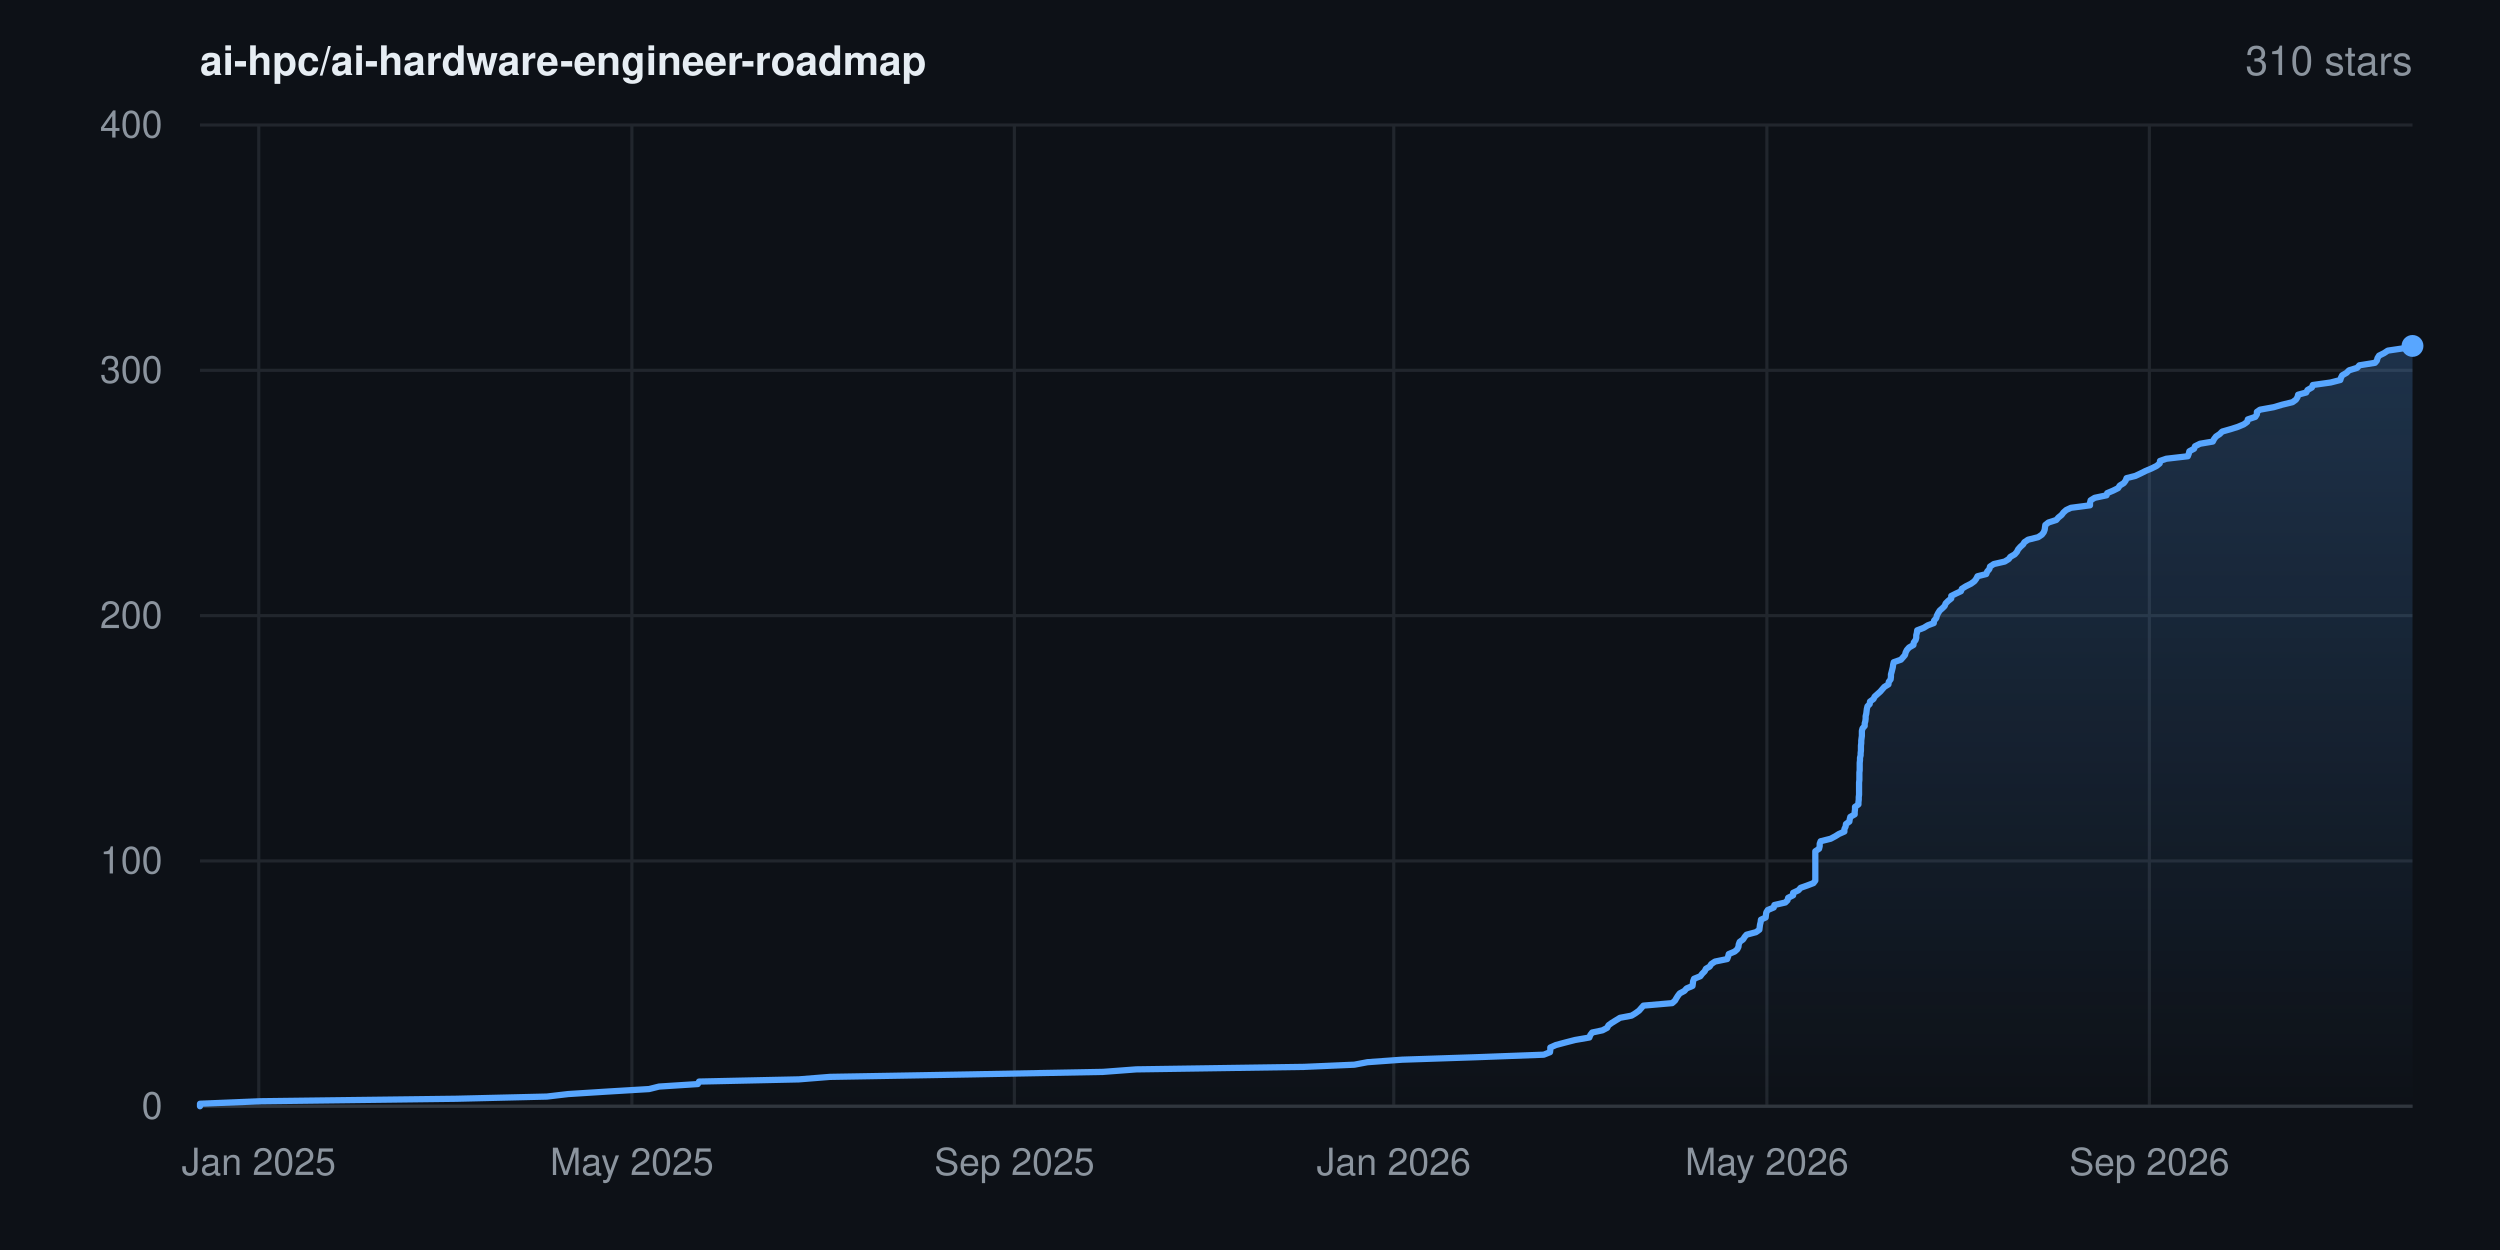
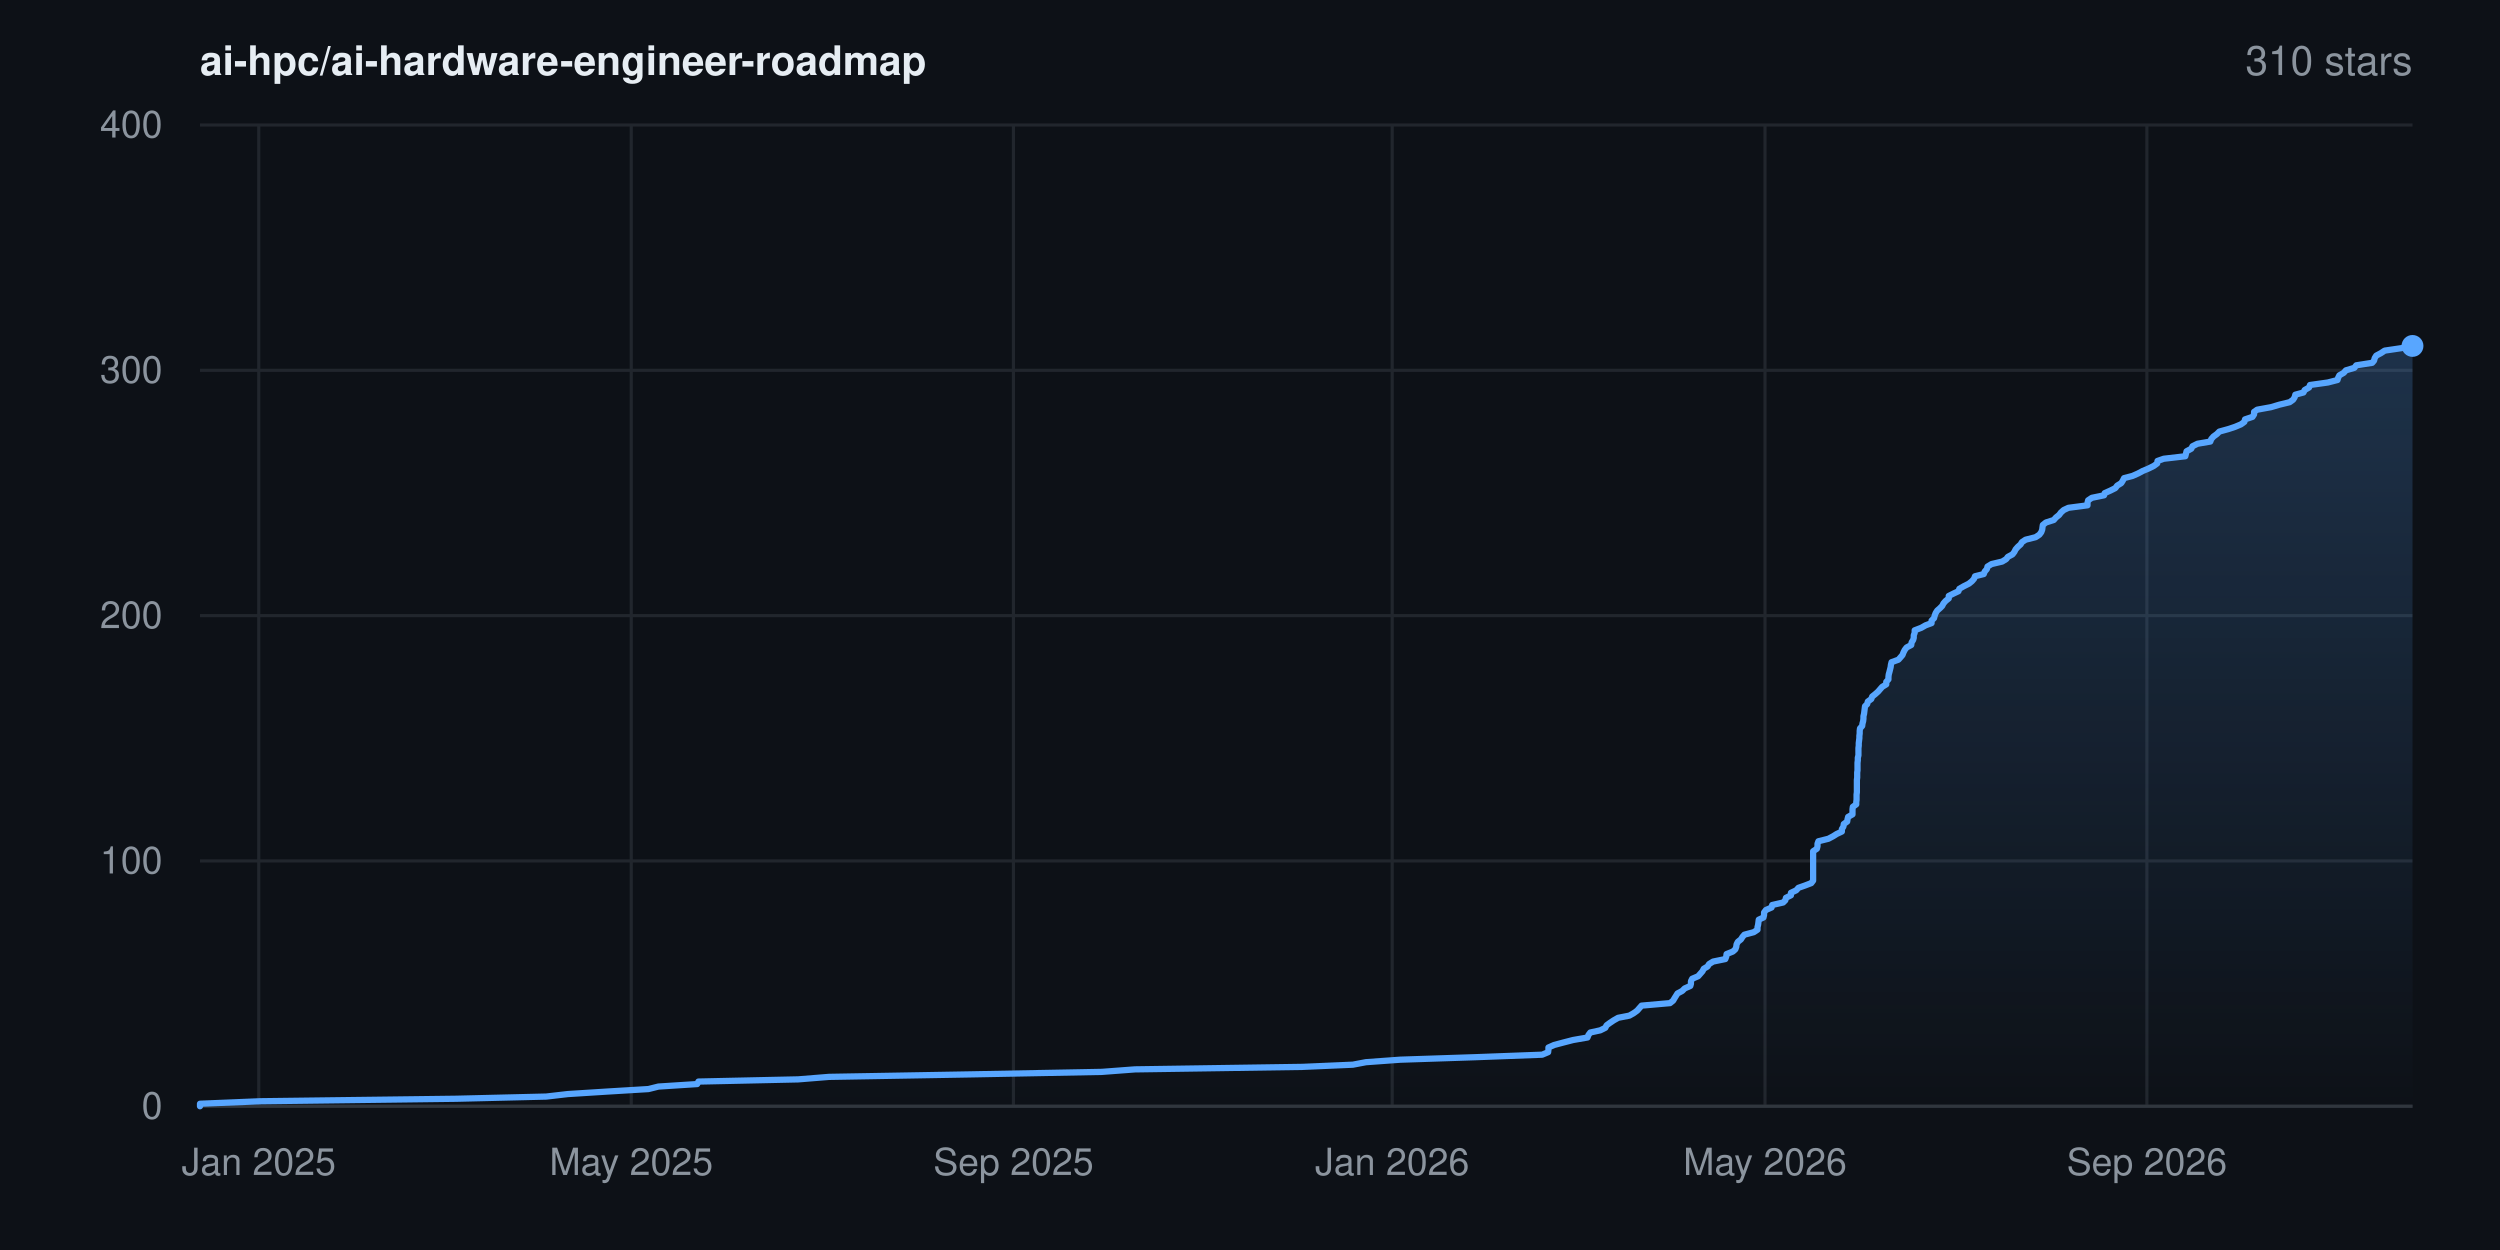
<svg xmlns="http://www.w3.org/2000/svg" width="800" height="400" viewBox="0 0 800 400" font-family="-apple-system,BlinkMacSystemFont,'Segoe UI',Helvetica,Arial,sans-serif" role="img" aria-label="Star history for ai-hpc/ai-hardware-engineer-roadmap: 310 stars">
  <rect width="800" height="400" fill="#0d1117" />
  <defs>
    <linearGradient id="area" x1="0" y1="0" x2="0" y2="1">
      <stop offset="0%" stop-color="#58a6ff" stop-opacity="0.22" />
      <stop offset="100%" stop-color="#58a6ff" stop-opacity="0" />
    </linearGradient>
  </defs>
  <line x1="64" y1="354.0" x2="772" y2="354.0" stroke="#21262d" stroke-width="1" />
  <text x="52" y="358.0" text-anchor="end" font-size="12" fill="#8b949e">0</text>
  <line x1="64" y1="275.5" x2="772" y2="275.5" stroke="#21262d" stroke-width="1" />
  <text x="52" y="279.5" text-anchor="end" font-size="12" fill="#8b949e">100</text>
  <line x1="64" y1="197.0" x2="772" y2="197.0" stroke="#21262d" stroke-width="1" />
  <text x="52" y="201.0" text-anchor="end" font-size="12" fill="#8b949e">200</text>
  <line x1="64" y1="118.5" x2="772" y2="118.5" stroke="#21262d" stroke-width="1" />
  <text x="52" y="122.5" text-anchor="end" font-size="12" fill="#8b949e">300</text>
  <line x1="64" y1="40.0" x2="772" y2="40.0" stroke="#21262d" stroke-width="1" />
  <text x="52" y="44.0" text-anchor="end" font-size="12" fill="#8b949e">400</text>
  <line x1="82.8" y1="40" x2="82.8" y2="354" stroke="#21262d" stroke-width="1" />
  <text x="82.8" y="376" text-anchor="middle" font-size="12" fill="#8b949e">Jan 2025</text>
-   <line x1="202.2" y1="40" x2="202.2" y2="354" stroke="#21262d" stroke-width="1" />
-   <text x="202.2" y="376" text-anchor="middle" font-size="12" fill="#8b949e">May 2025</text>
-   <line x1="324.6" y1="40" x2="324.6" y2="354" stroke="#21262d" stroke-width="1" />
-   <text x="324.6" y="376" text-anchor="middle" font-size="12" fill="#8b949e">Sep 2025</text>
-   <line x1="446.0" y1="40" x2="446.0" y2="354" stroke="#21262d" stroke-width="1" />
-   <text x="446.0" y="376" text-anchor="middle" font-size="12" fill="#8b949e">Jan 2026</text>
-   <line x1="565.4" y1="40" x2="565.4" y2="354" stroke="#21262d" stroke-width="1" />
-   <text x="565.4" y="376" text-anchor="middle" font-size="12" fill="#8b949e">May 2026</text>
-   <line x1="687.8" y1="40" x2="687.8" y2="354" stroke="#21262d" stroke-width="1" />
-   <text x="687.8" y="376" text-anchor="middle" font-size="12" fill="#8b949e">Sep 2026</text>
+   <line x1="202.0" y1="40" x2="202.0" y2="354" stroke="#21262d" stroke-width="1" />
+   <text x="202.0" y="376" text-anchor="middle" font-size="12" fill="#8b949e">May 2025</text>
+   <line x1="324.3" y1="40" x2="324.3" y2="354" stroke="#21262d" stroke-width="1" />
+   <text x="324.3" y="376" text-anchor="middle" font-size="12" fill="#8b949e">Sep 2025</text>
+   <line x1="445.5" y1="40" x2="445.5" y2="354" stroke="#21262d" stroke-width="1" />
+   <text x="445.5" y="376" text-anchor="middle" font-size="12" fill="#8b949e">Jan 2026</text>
+   <line x1="564.8" y1="40" x2="564.8" y2="354" stroke="#21262d" stroke-width="1" />
+   <text x="564.8" y="376" text-anchor="middle" font-size="12" fill="#8b949e">May 2026</text>
+   <line x1="687.0" y1="40" x2="687.0" y2="354" stroke="#21262d" stroke-width="1" />
+   <text x="687.0" y="376" text-anchor="middle" font-size="12" fill="#8b949e">Sep 2026</text>
  <line x1="64" y1="354" x2="772" y2="354" stroke="#30363d" stroke-width="1" />
-   <polygon points="64.0,354.0 64.0,354.0 64.0,353.2 83.3,352.4 146.1,351.6 175.0,350.9 181.8,350.1 194.4,349.3 207.7,348.5 210.9,347.7 223.3,346.9 223.7,346.1 255.6,345.4 265.6,344.6 311.1,343.8 353.0,343.0 363.6,342.2 417.3,341.4 433.4,340.7 437.6,339.9 448.7,339.1 472.7,338.3 494.0,337.5 496.0,336.7 496.1,335.9 496.1,335.2 497.9,334.4 500.9,333.6 504.0,332.8 508.6,332.0 508.9,331.2 509.5,330.4 512.8,329.7 514.3,328.9 514.7,328.1 515.8,327.3 517.1,326.5 518.4,325.7 522.1,325.0 523.4,324.2 524.5,323.4 525.2,322.6 525.9,321.8 535.1,321.0 536.0,320.2 536.4,319.5 536.9,318.7 537.5,317.9 539.0,317.1 539.7,316.3 541.6,315.5 541.7,314.8 541.8,314.0 542.1,313.2 544.1,312.4 544.7,311.6 545.5,310.8 545.9,310.0 547.1,309.3 547.6,308.5 548.8,307.7 552.7,306.9 553.0,306.1 553.2,305.3 555.1,304.5 555.9,303.8 556.3,303.0 556.4,302.2 556.7,301.4 557.8,300.6 558.3,299.8 558.9,299.1 561.9,298.3 563.0,297.5 563.1,296.7 563.2,295.9 563.4,295.1 563.5,294.3 565.0,293.6 565.1,292.8 565.2,292.0 565.7,291.2 567.6,290.4 567.8,289.6 571.3,288.8 572.0,288.1 572.2,287.3 573.8,286.5 573.8,285.7 575.5,284.9 576.2,284.1 578.2,283.4 580.3,282.6 580.9,281.8 580.9,281.0 580.9,280.2 580.9,279.4 580.9,278.6 580.9,277.9 580.9,277.1 580.9,276.3 580.9,275.5 580.9,274.7 580.9,273.9 580.9,273.1 580.9,272.4 582.1,271.6 582.3,270.8 582.3,270.0 582.6,269.2 585.8,268.4 587.3,267.6 588.4,266.9 590.2,266.1 590.2,265.3 590.6,264.5 590.7,263.7 591.8,262.9 591.9,262.2 592.1,261.4 593.5,260.6 593.5,259.8 593.6,259.0 593.6,258.2 594.7,257.4 594.7,256.7 594.8,255.9 594.8,255.1 594.9,254.3 594.9,253.5 594.9,252.7 594.9,251.9 594.9,251.2 594.9,250.4 595.0,249.6 595.0,248.8 595.0,248.0 595.0,247.2 595.1,246.5 595.1,245.7 595.1,244.9 595.1,244.1 595.2,243.3 595.2,242.5 595.4,241.7 595.4,241.0 595.5,240.2 595.5,239.4 595.5,238.6 595.6,237.8 595.6,237.0 595.7,236.2 595.8,235.5 595.8,234.7 595.8,233.9 596.0,233.1 596.7,232.3 596.7,231.5 596.9,230.8 597.0,230.0 597.0,229.2 597.2,228.4 597.3,227.6 597.4,226.8 597.6,226.0 598.3,225.3 598.4,224.5 599.5,223.7 599.9,222.9 600.8,222.1 601.7,221.3 602.3,220.6 603.0,219.8 604.3,219.0 604.4,218.2 605.0,217.4 605.1,216.6 605.1,215.8 605.3,215.1 605.5,214.3 605.7,213.5 605.8,212.7 606.0,211.9 608.3,211.1 609.0,210.3 609.6,209.6 609.8,208.8 610.2,208.0 610.9,207.2 612.3,206.4 612.4,205.6 613.0,204.8 613.2,204.1 613.2,203.3 613.4,202.5 613.5,201.7 615.6,200.9 616.9,200.1 618.8,199.4 618.9,198.6 619.6,197.8 619.8,197.0 620.2,196.2 620.7,195.4 621.6,194.6 622.3,193.9 622.6,193.1 623.4,192.3 624.4,191.5 624.4,190.7 626.0,189.9 627.5,189.2 627.8,188.4 629.1,187.6 630.7,186.8 631.8,186.0 632.4,185.2 632.8,184.4 635.6,183.7 635.9,182.9 636.6,182.1 636.8,181.3 638.0,180.5 641.5,179.7 642.8,178.9 643.3,178.2 644.7,177.4 645.4,176.6 645.8,175.8 646.5,175.0 647.4,174.2 647.8,173.5 649.0,172.7 652.2,171.9 653.4,171.1 654.0,170.3 654.3,169.5 654.4,168.7 654.5,168.0 655.5,167.2 658.0,166.4 658.7,165.6 659.7,164.8 660.3,164.0 661.2,163.2 662.7,162.5 668.8,161.7 668.8,160.9 669.0,160.1 670.3,159.3 674.1,158.5 674.3,157.8 676.2,157.0 677.8,156.2 678.3,155.4 679.6,154.6 680.2,153.8 680.5,153.0 683.3,152.3 685.0,151.5 686.6,150.7 688.5,149.9 690.1,149.1 691.1,148.3 691.2,147.5 693.2,146.8 700.1,146.0 700.4,145.2 700.6,144.4 702.1,143.6 702.4,142.8 704.0,142.0 708.1,141.3 708.5,140.5 709.1,139.7 710.3,138.9 711.1,138.1 713.9,137.3 716.1,136.6 718.0,135.8 719.1,135.0 719.3,134.2 721.7,133.4 722.2,132.6 722.2,131.8 723.2,131.1 727.6,130.3 730.3,129.5 733.6,128.7 734.7,127.9 735.2,127.1 735.4,126.3 738.0,125.6 738.4,124.8 739.8,124.0 740.1,123.2 745.8,122.4 748.9,121.6 749.1,120.9 749.5,120.1 750.9,119.3 751.7,118.5 754.3,117.7 755.0,116.9 760.0,116.1 760.6,115.4 760.8,114.6 761.3,113.8 762.9,113.0 764.1,112.2 769.5,111.4 771.6,110.7 772.0,110.7 772.0,354.0" fill="url(#area)" />
-   <polyline points="64.0,354.0 64.0,353.2 83.3,352.4 146.1,351.6 175.0,350.9 181.8,350.1 194.4,349.3 207.7,348.5 210.9,347.7 223.3,346.9 223.7,346.1 255.6,345.4 265.6,344.6 311.1,343.8 353.0,343.0 363.6,342.2 417.3,341.4 433.4,340.7 437.6,339.9 448.7,339.1 472.7,338.3 494.0,337.5 496.0,336.7 496.1,335.9 496.1,335.2 497.9,334.4 500.9,333.6 504.0,332.8 508.6,332.0 508.9,331.2 509.5,330.4 512.8,329.7 514.3,328.9 514.7,328.1 515.8,327.3 517.1,326.5 518.4,325.7 522.1,325.0 523.4,324.2 524.5,323.4 525.2,322.6 525.9,321.8 535.1,321.0 536.0,320.2 536.4,319.5 536.9,318.7 537.5,317.9 539.0,317.1 539.7,316.3 541.6,315.5 541.7,314.8 541.8,314.0 542.1,313.2 544.1,312.4 544.7,311.6 545.5,310.8 545.9,310.0 547.1,309.3 547.6,308.5 548.8,307.7 552.7,306.9 553.0,306.1 553.2,305.3 555.1,304.5 555.9,303.8 556.3,303.0 556.4,302.2 556.7,301.4 557.8,300.6 558.3,299.8 558.9,299.1 561.9,298.3 563.0,297.5 563.1,296.7 563.2,295.9 563.4,295.1 563.5,294.3 565.0,293.6 565.1,292.8 565.2,292.0 565.7,291.2 567.6,290.4 567.8,289.6 571.3,288.8 572.0,288.1 572.2,287.3 573.8,286.5 573.8,285.7 575.5,284.9 576.2,284.1 578.2,283.4 580.3,282.6 580.9,281.8 580.9,281.0 580.9,280.2 580.9,279.4 580.9,278.6 580.9,277.9 580.9,277.1 580.9,276.3 580.9,275.5 580.9,274.7 580.9,273.9 580.9,273.1 580.9,272.4 582.1,271.6 582.3,270.8 582.3,270.0 582.6,269.2 585.8,268.4 587.3,267.6 588.4,266.9 590.2,266.1 590.2,265.3 590.6,264.5 590.7,263.7 591.8,262.9 591.9,262.2 592.1,261.4 593.5,260.6 593.5,259.8 593.6,259.0 593.6,258.2 594.7,257.4 594.7,256.7 594.8,255.9 594.8,255.1 594.9,254.3 594.9,253.5 594.9,252.7 594.9,251.9 594.9,251.2 594.9,250.4 595.0,249.6 595.0,248.8 595.0,248.0 595.0,247.2 595.1,246.5 595.1,245.7 595.1,244.9 595.1,244.1 595.2,243.3 595.2,242.5 595.4,241.7 595.4,241.0 595.5,240.2 595.5,239.4 595.5,238.6 595.6,237.8 595.6,237.0 595.7,236.2 595.8,235.5 595.8,234.7 595.8,233.9 596.0,233.1 596.7,232.3 596.7,231.5 596.9,230.8 597.0,230.0 597.0,229.2 597.2,228.4 597.3,227.6 597.4,226.8 597.6,226.0 598.3,225.3 598.4,224.5 599.5,223.7 599.9,222.9 600.8,222.1 601.7,221.3 602.3,220.6 603.0,219.8 604.3,219.0 604.4,218.2 605.0,217.4 605.1,216.6 605.1,215.8 605.3,215.1 605.5,214.3 605.7,213.5 605.8,212.7 606.0,211.9 608.3,211.1 609.0,210.3 609.6,209.6 609.8,208.8 610.2,208.0 610.9,207.2 612.3,206.4 612.4,205.6 613.0,204.8 613.2,204.1 613.2,203.3 613.4,202.5 613.5,201.7 615.6,200.9 616.9,200.1 618.8,199.4 618.9,198.6 619.6,197.8 619.8,197.0 620.2,196.2 620.7,195.4 621.6,194.6 622.3,193.9 622.6,193.1 623.4,192.3 624.4,191.5 624.4,190.7 626.0,189.9 627.5,189.2 627.8,188.4 629.1,187.6 630.7,186.8 631.8,186.0 632.4,185.2 632.8,184.4 635.6,183.7 635.9,182.9 636.6,182.1 636.8,181.3 638.0,180.5 641.5,179.7 642.8,178.9 643.3,178.2 644.7,177.4 645.4,176.6 645.8,175.8 646.5,175.0 647.4,174.2 647.8,173.5 649.0,172.7 652.2,171.9 653.4,171.1 654.0,170.3 654.3,169.5 654.4,168.7 654.5,168.0 655.5,167.2 658.0,166.4 658.7,165.6 659.7,164.8 660.3,164.0 661.2,163.2 662.7,162.5 668.8,161.7 668.8,160.9 669.0,160.1 670.3,159.3 674.1,158.5 674.3,157.8 676.2,157.0 677.8,156.2 678.3,155.4 679.6,154.6 680.2,153.8 680.5,153.0 683.3,152.3 685.0,151.5 686.6,150.7 688.5,149.9 690.1,149.1 691.1,148.3 691.2,147.5 693.2,146.8 700.1,146.0 700.4,145.2 700.6,144.4 702.1,143.6 702.4,142.8 704.0,142.0 708.1,141.3 708.5,140.5 709.1,139.7 710.3,138.9 711.1,138.1 713.9,137.3 716.1,136.6 718.0,135.8 719.1,135.0 719.3,134.2 721.7,133.4 722.2,132.6 722.2,131.8 723.2,131.1 727.6,130.3 730.3,129.5 733.6,128.7 734.7,127.9 735.2,127.1 735.4,126.3 738.0,125.6 738.4,124.8 739.8,124.0 740.1,123.2 745.8,122.4 748.9,121.6 749.1,120.9 749.5,120.1 750.9,119.3 751.7,118.5 754.3,117.7 755.0,116.9 760.0,116.1 760.6,115.4 760.8,114.6 761.3,113.8 762.9,113.0 764.1,112.2 769.5,111.4 771.6,110.7 772.0,110.7" fill="none" stroke="#58a6ff" stroke-width="2" stroke-linejoin="round" stroke-linecap="round" />
+   <polygon points="64.0,354.0 64.0,354.0 64.0,353.2 83.3,352.4 146.0,351.6 174.8,350.9 181.7,350.1 194.3,349.3 207.5,348.5 210.7,347.7 223.1,346.9 223.5,346.1 255.4,345.4 265.3,344.6 310.8,343.8 352.6,343.0 363.2,342.2 416.8,341.4 432.9,340.7 437.1,339.9 448.1,339.1 472.2,338.3 493.5,337.5 495.4,336.7 495.5,335.9 495.5,335.2 497.3,334.4 500.3,333.6 503.4,332.8 508.0,332.0 508.3,331.2 508.9,330.4 512.1,329.7 513.7,328.9 514.1,328.1 515.2,327.3 516.4,326.5 517.8,325.7 521.4,325.0 522.8,324.2 523.9,323.4 524.6,322.6 525.3,321.8 534.4,321.0 535.4,320.2 535.8,319.5 536.3,318.7 536.8,317.9 538.3,317.1 539.1,316.3 540.9,315.5 541.1,314.8 541.1,314.0 541.5,313.2 543.4,312.4 544.1,311.6 544.8,310.8 545.2,310.0 546.4,309.3 546.9,308.5 548.2,307.7 552.1,306.9 552.4,306.1 552.5,305.3 554.5,304.5 555.3,303.8 555.6,303.0 555.7,302.2 556.1,301.4 557.1,300.6 557.6,299.8 558.2,299.1 561.2,298.3 562.4,297.5 562.4,296.7 562.6,295.9 562.7,295.1 562.8,294.3 564.3,293.6 564.5,292.8 564.5,292.0 565.1,291.2 566.9,290.4 567.1,289.6 570.6,288.8 571.3,288.1 571.5,287.3 573.1,286.5 573.1,285.7 574.8,284.9 575.5,284.1 577.5,283.4 579.6,282.6 580.2,281.8 580.2,281.0 580.2,280.2 580.2,279.4 580.2,278.6 580.2,277.9 580.2,277.1 580.2,276.3 580.2,275.5 580.2,274.7 580.2,273.9 580.2,273.1 580.2,272.4 581.4,271.6 581.6,270.8 581.6,270.0 581.9,269.2 585.1,268.4 586.6,267.6 587.7,266.9 589.4,266.1 589.4,265.3 589.9,264.5 590.0,263.7 591.1,262.9 591.2,262.2 591.4,261.4 592.8,260.6 592.8,259.8 592.8,259.0 592.9,258.2 594.0,257.4 594.0,256.7 594.1,255.9 594.1,255.1 594.1,254.3 594.2,253.5 594.2,252.7 594.2,251.9 594.2,251.2 594.2,250.4 594.2,249.6 594.3,248.8 594.3,248.0 594.3,247.2 594.4,246.5 594.4,245.7 594.4,244.9 594.4,244.1 594.5,243.3 594.5,242.5 594.7,241.7 594.7,241.0 594.7,240.2 594.7,239.4 594.8,238.6 594.8,237.8 594.9,237.0 595.0,236.2 595.0,235.5 595.1,234.7 595.1,233.9 595.2,233.1 595.9,232.3 596.0,231.5 596.2,230.8 596.3,230.0 596.3,229.2 596.5,228.4 596.6,227.6 596.7,226.8 596.8,226.0 597.5,225.3 597.7,224.5 598.8,223.7 599.1,222.9 600.1,222.1 601.0,221.3 601.6,220.6 602.3,219.8 603.6,219.0 603.6,218.2 604.3,217.4 604.3,216.6 604.4,215.8 604.6,215.1 604.8,214.3 605.0,213.5 605.1,212.7 605.3,211.9 607.5,211.1 608.2,210.3 608.8,209.6 609.1,208.8 609.5,208.0 610.1,207.2 611.6,206.4 611.7,205.6 612.2,204.8 612.4,204.1 612.4,203.3 612.7,202.5 612.7,201.7 614.8,200.9 616.2,200.1 618.1,199.4 618.1,198.6 618.9,197.8 619.1,197.0 619.4,196.2 619.9,195.4 620.8,194.6 621.5,193.9 621.9,193.1 622.6,192.3 623.6,191.5 623.6,190.7 625.2,189.9 626.7,189.2 627.0,188.4 628.4,187.6 630.0,186.8 631.0,186.0 631.7,185.2 632.0,184.4 634.8,183.7 635.1,182.9 635.8,182.1 636.0,181.3 637.3,180.5 640.7,179.7 642.0,178.9 642.5,178.2 644.0,177.4 644.6,176.6 645.0,175.8 645.7,175.0 646.6,174.2 647.0,173.5 648.2,172.7 651.4,171.9 652.6,171.1 653.2,170.3 653.5,169.5 653.6,168.7 653.7,168.0 654.7,167.2 657.2,166.4 657.9,165.6 658.9,164.8 659.5,164.0 660.4,163.2 661.9,162.5 668.0,161.7 668.0,160.9 668.2,160.1 669.4,159.3 673.3,158.5 673.5,157.8 675.3,157.0 676.9,156.2 677.5,155.4 678.8,154.6 679.3,153.8 679.7,153.0 682.4,152.3 684.2,151.5 685.7,150.7 687.6,149.9 689.2,149.1 690.3,148.3 690.4,147.5 692.4,146.8 699.3,146.0 699.5,145.2 699.7,144.4 701.2,143.6 701.6,142.8 703.2,142.0 707.3,141.3 707.6,140.5 708.3,139.7 709.4,138.9 710.2,138.1 713.1,137.3 715.2,136.6 717.1,135.8 718.2,135.0 718.4,134.2 720.8,133.4 721.3,132.6 721.3,131.8 722.3,131.1 726.7,130.3 729.4,129.5 732.7,128.7 733.8,127.9 734.3,127.1 734.5,126.3 737.1,125.6 737.5,124.8 738.9,124.0 739.2,123.2 744.9,122.4 748.0,121.6 748.2,120.9 748.6,120.1 750.0,119.3 750.7,118.5 753.4,117.7 754.0,116.9 759.1,116.1 759.7,115.4 759.9,114.6 760.4,113.8 761.9,113.0 763.1,112.2 768.5,111.4 770.6,110.7 772.0,110.7 772.0,354.0" fill="url(#area)" />
+   <polyline points="64.0,354.0 64.0,353.2 83.3,352.4 146.0,351.6 174.8,350.9 181.7,350.1 194.3,349.3 207.5,348.5 210.7,347.7 223.1,346.9 223.5,346.1 255.4,345.4 265.3,344.6 310.8,343.8 352.6,343.0 363.2,342.2 416.8,341.4 432.9,340.7 437.1,339.9 448.1,339.1 472.2,338.3 493.5,337.5 495.4,336.7 495.5,335.9 495.5,335.2 497.3,334.4 500.3,333.6 503.4,332.8 508.0,332.0 508.3,331.2 508.9,330.4 512.1,329.7 513.7,328.9 514.1,328.1 515.2,327.3 516.4,326.5 517.8,325.7 521.4,325.0 522.8,324.2 523.9,323.4 524.6,322.6 525.3,321.8 534.4,321.0 535.4,320.2 535.8,319.5 536.3,318.7 536.8,317.9 538.3,317.1 539.1,316.3 540.9,315.5 541.1,314.8 541.1,314.0 541.5,313.2 543.4,312.4 544.1,311.6 544.8,310.8 545.2,310.0 546.4,309.3 546.9,308.5 548.2,307.7 552.1,306.9 552.4,306.1 552.5,305.3 554.5,304.5 555.3,303.8 555.6,303.0 555.7,302.2 556.1,301.4 557.1,300.6 557.6,299.8 558.2,299.1 561.2,298.3 562.4,297.5 562.4,296.7 562.6,295.9 562.7,295.1 562.8,294.3 564.3,293.6 564.5,292.8 564.5,292.0 565.1,291.2 566.9,290.4 567.1,289.6 570.6,288.8 571.3,288.1 571.5,287.3 573.1,286.5 573.1,285.7 574.8,284.9 575.5,284.1 577.5,283.4 579.6,282.6 580.2,281.8 580.2,281.0 580.2,280.2 580.2,279.4 580.2,278.6 580.2,277.9 580.2,277.1 580.2,276.3 580.2,275.5 580.2,274.7 580.2,273.9 580.2,273.1 580.2,272.4 581.4,271.6 581.6,270.8 581.6,270.0 581.9,269.2 585.1,268.4 586.6,267.6 587.7,266.9 589.4,266.1 589.4,265.3 589.9,264.5 590.0,263.7 591.1,262.9 591.2,262.2 591.4,261.4 592.8,260.6 592.8,259.8 592.8,259.0 592.9,258.2 594.0,257.4 594.0,256.7 594.1,255.9 594.1,255.1 594.1,254.3 594.2,253.5 594.2,252.7 594.2,251.9 594.2,251.2 594.2,250.4 594.2,249.6 594.3,248.8 594.3,248.0 594.3,247.2 594.4,246.5 594.4,245.7 594.4,244.9 594.4,244.1 594.5,243.3 594.5,242.5 594.7,241.7 594.7,241.0 594.7,240.2 594.7,239.4 594.8,238.6 594.8,237.8 594.9,237.0 595.0,236.2 595.0,235.5 595.1,234.7 595.1,233.9 595.2,233.1 595.9,232.3 596.0,231.5 596.2,230.8 596.3,230.0 596.3,229.2 596.5,228.4 596.6,227.6 596.7,226.8 596.8,226.0 597.5,225.3 597.7,224.5 598.8,223.7 599.1,222.9 600.1,222.1 601.0,221.3 601.6,220.6 602.3,219.8 603.6,219.0 603.6,218.2 604.3,217.4 604.3,216.6 604.4,215.8 604.6,215.1 604.8,214.3 605.0,213.5 605.1,212.7 605.3,211.9 607.5,211.1 608.2,210.3 608.8,209.6 609.1,208.8 609.5,208.0 610.1,207.2 611.6,206.4 611.7,205.6 612.2,204.8 612.4,204.1 612.4,203.3 612.7,202.5 612.7,201.7 614.8,200.9 616.2,200.1 618.1,199.4 618.1,198.6 618.9,197.8 619.1,197.0 619.4,196.2 619.9,195.4 620.8,194.6 621.5,193.9 621.9,193.1 622.6,192.3 623.6,191.5 623.6,190.7 625.2,189.9 626.7,189.2 627.0,188.4 628.4,187.6 630.0,186.8 631.0,186.0 631.7,185.2 632.0,184.4 634.8,183.7 635.1,182.9 635.8,182.1 636.0,181.3 637.3,180.5 640.7,179.7 642.0,178.9 642.5,178.2 644.0,177.4 644.6,176.6 645.0,175.8 645.7,175.0 646.6,174.2 647.0,173.5 648.2,172.7 651.4,171.9 652.6,171.1 653.2,170.3 653.5,169.5 653.6,168.7 653.7,168.0 654.7,167.2 657.2,166.4 657.9,165.6 658.9,164.8 659.5,164.0 660.4,163.2 661.9,162.5 668.0,161.7 668.0,160.9 668.2,160.1 669.4,159.3 673.3,158.5 673.5,157.8 675.3,157.0 676.9,156.2 677.5,155.4 678.8,154.6 679.3,153.8 679.7,153.0 682.4,152.3 684.2,151.5 685.7,150.7 687.6,149.9 689.2,149.1 690.3,148.3 690.4,147.5 692.4,146.8 699.3,146.0 699.5,145.2 699.7,144.4 701.2,143.6 701.6,142.8 703.2,142.0 707.3,141.3 707.6,140.5 708.3,139.7 709.4,138.9 710.2,138.1 713.1,137.3 715.2,136.6 717.1,135.8 718.2,135.0 718.4,134.2 720.8,133.4 721.3,132.6 721.3,131.8 722.3,131.1 726.7,130.3 729.4,129.5 732.7,128.7 733.8,127.9 734.3,127.1 734.5,126.3 737.1,125.6 737.5,124.8 738.9,124.0 739.2,123.2 744.9,122.4 748.0,121.6 748.2,120.9 748.6,120.1 750.0,119.3 750.7,118.5 753.4,117.7 754.0,116.9 759.1,116.1 759.7,115.4 759.9,114.6 760.4,113.8 761.9,113.0 763.1,112.2 768.5,111.4 770.6,110.7 772.0,110.7" fill="none" stroke="#58a6ff" stroke-width="2" stroke-linejoin="round" stroke-linecap="round" />
  <circle cx="772.0" cy="110.7" r="3.5" fill="#58a6ff" />
  <text x="64" y="24" font-size="13" font-weight="600" fill="#e6edf3">ai-hpc/ai-hardware-engineer-roadmap</text>
  <text x="772" y="24" text-anchor="end" font-size="13" fill="#8b949e">310 stars</text>
</svg>
